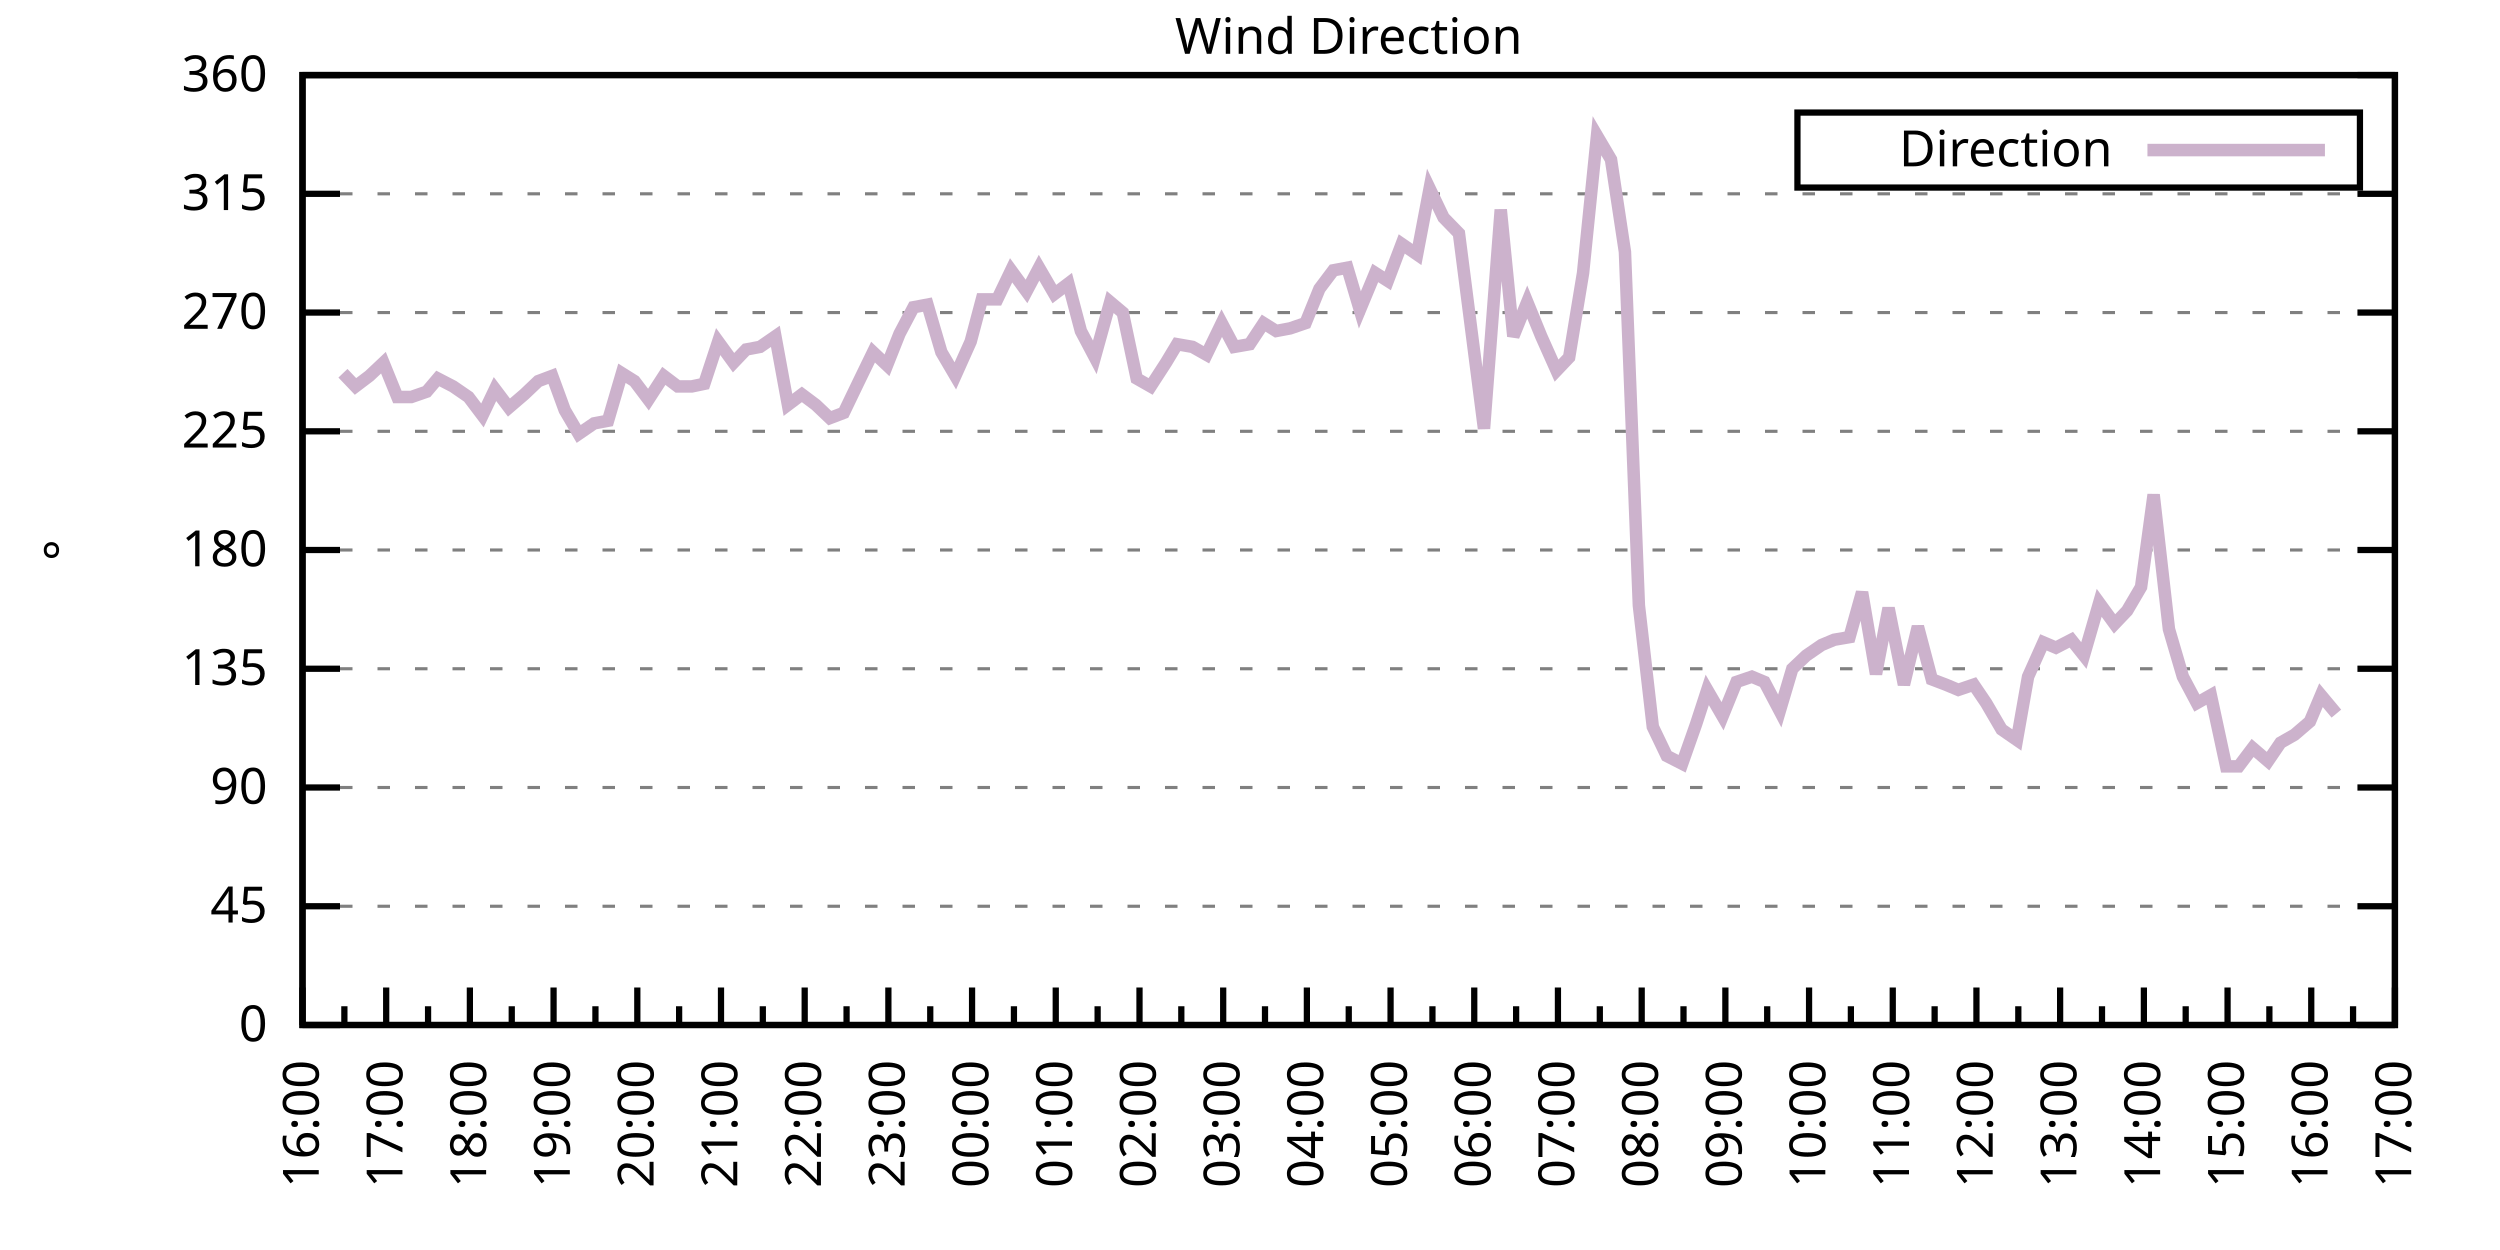
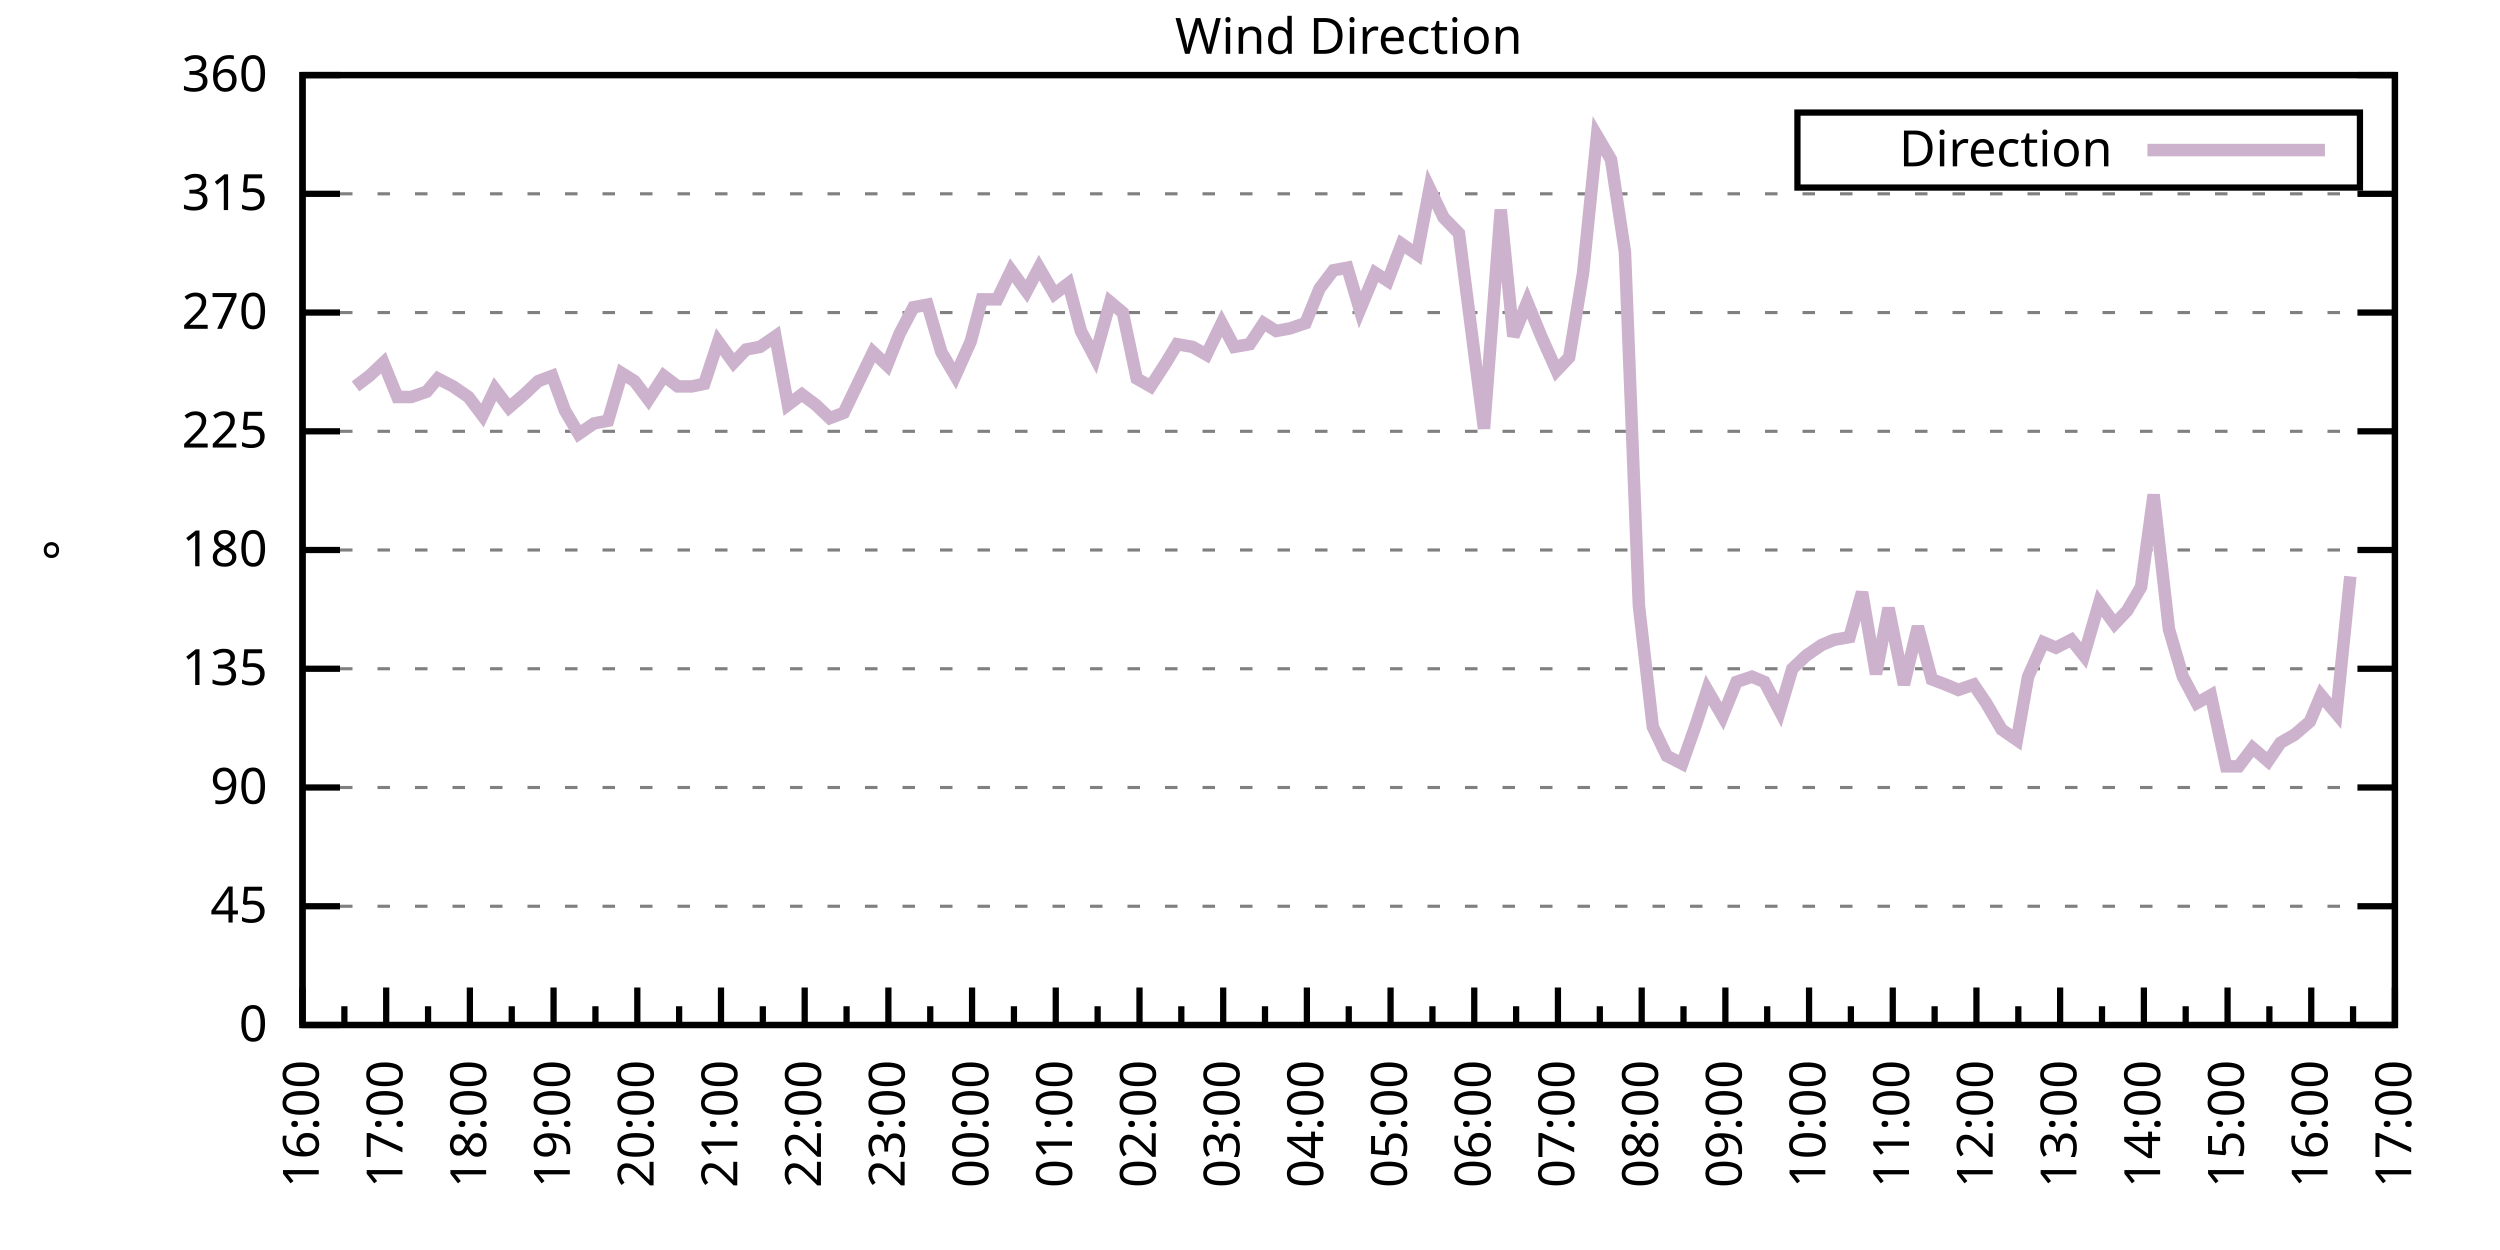
<svg xmlns="http://www.w3.org/2000/svg" xmlns:xlink="http://www.w3.org/1999/xlink" width="400" height="200" viewBox="0 0 400 200">
  <g id="gnuplot_canvas">
    <rect x="0" y="0" width="400" height="200" fill="none" />
    <defs>
      <circle id="gpDot" r="0.5" stroke-width="0.5" stroke="currentColor" />
      <path id="gpPt0" stroke-width="0.333" stroke="currentColor" d="M-1,0 h2 M0,-1 v2" />
      <path id="gpPt1" stroke-width="0.333" stroke="currentColor" d="M-1,-1 L1,1 M1,-1 L-1,1" />
      <path id="gpPt2" stroke-width="0.333" stroke="currentColor" d="M-1,0 L1,0 M0,-1 L0,1 M-1,-1 L1,1 M-1,1 L1,-1" />
      <rect id="gpPt3" stroke-width="0.333" stroke="currentColor" x="-1" y="-1" width="2" height="2" />
      <rect id="gpPt4" stroke-width="0.333" stroke="currentColor" fill="currentColor" x="-1" y="-1" width="2" height="2" />
      <circle id="gpPt5" stroke-width="0.333" stroke="currentColor" cx="0" cy="0" r="1" />
      <use xlink:href="#gpPt5" id="gpPt6" fill="currentColor" stroke="none" />
      <path id="gpPt7" stroke-width="0.333" stroke="currentColor" d="M0,-1.33 L-1.33,0.67 L1.33,0.67 z" />
      <use xlink:href="#gpPt7" id="gpPt8" fill="currentColor" stroke="none" />
      <use xlink:href="#gpPt7" id="gpPt9" stroke="currentColor" transform="rotate(180)" />
      <use xlink:href="#gpPt9" id="gpPt10" fill="currentColor" stroke="none" />
      <use xlink:href="#gpPt3" id="gpPt11" stroke="currentColor" transform="rotate(45)" />
      <use xlink:href="#gpPt11" id="gpPt12" fill="currentColor" stroke="none" />
      <path id="gpPt13" stroke-width="0.333" stroke="currentColor" d="M0,1.330 L1.265,0.411 L0.782,-1.067 L-0.782,-1.076 L-1.265,0.411 z" />
      <use xlink:href="#gpPt13" id="gpPt14" fill="currentColor" stroke="none" />
      <filter id="textbox" filterUnits="objectBoundingBox" x="0" y="0" height="1" width="1">
        <feFlood flood-color="white" flood-opacity="1" result="bgnd" />
        <feComposite in="SourceGraphic" in2="bgnd" operator="atop" />
      </filter>
      <filter id="greybox" filterUnits="objectBoundingBox" x="0" y="0" height="1" width="1">
        <feFlood flood-color="lightgrey" flood-opacity="1" result="grey" />
        <feComposite in="SourceGraphic" in2="grey" operator="atop" />
      </filter>
    </defs>
    <g fill="none" color="white" stroke="currentColor" stroke-width="1.00" stroke-linecap="butt" stroke-linejoin="miter">
</g>
    <g fill="none" color="black" stroke="currentColor" stroke-width="1.00" stroke-linecap="butt" stroke-linejoin="miter">
      <g stroke="none" shape-rendering="crispEdges">
        <polygon fill="rgb(255, 255, 255)" points="48.40,164.00 383.18,164.00 383.18,12.02 48.40,12.02 " />
      </g>
    </g>
    <g fill="none" color="black" stroke="currentColor" stroke-width="1.00" stroke-linecap="butt" stroke-linejoin="miter">
</g>
    <g fill="none" color="black" stroke="black" stroke-width="0.50" stroke-linecap="butt" stroke-linejoin="miter">
</g>
    <g fill="none" color="gray" stroke="currentColor" stroke-width="0.50" stroke-linecap="butt" stroke-linejoin="miter">
      <path stroke="gray" stroke-dasharray="2,4" class="gridline" d="M48.40,164.00 L383.19,164.00  " />
    </g>
    <g fill="none" color="gray" stroke="gray" stroke-width="1.00" stroke-linecap="butt" stroke-linejoin="miter">
</g>
    <g fill="none" color="black" stroke="currentColor" stroke-width="1.00" stroke-linecap="butt" stroke-linejoin="miter">
      <path stroke="black" d="M48.40,164.00 L54.40,164.00 M383.19,164.00 L377.19,164.00  " />
      <g transform="translate(42.80,166.60)" stroke="none" fill="black" font-family="Sans" font-size="8.00" text-anchor="end">
        <text>
          <tspan font-family="Sans"> 0</tspan>
        </text>
      </g>
    </g>
    <g fill="none" color="black" stroke="currentColor" stroke-width="1.00" stroke-linecap="butt" stroke-linejoin="miter">
</g>
    <g fill="none" color="black" stroke="black" stroke-width="0.50" stroke-linecap="butt" stroke-linejoin="miter">
</g>
    <g fill="none" color="gray" stroke="currentColor" stroke-width="0.50" stroke-linecap="butt" stroke-linejoin="miter">
      <path stroke="gray" stroke-dasharray="2,4" class="gridline" d="M48.40,145.00 L383.19,145.00  " />
    </g>
    <g fill="none" color="gray" stroke="gray" stroke-width="1.00" stroke-linecap="butt" stroke-linejoin="miter">
</g>
    <g fill="none" color="black" stroke="currentColor" stroke-width="1.00" stroke-linecap="butt" stroke-linejoin="miter">
      <path stroke="black" d="M48.40,145.00 L54.40,145.00 M383.19,145.00 L377.19,145.00  " />
      <g transform="translate(42.80,147.60)" stroke="none" fill="black" font-family="Sans" font-size="8.00" text-anchor="end">
        <text>
          <tspan font-family="Sans"> 45</tspan>
        </text>
      </g>
    </g>
    <g fill="none" color="black" stroke="currentColor" stroke-width="1.00" stroke-linecap="butt" stroke-linejoin="miter">
</g>
    <g fill="none" color="black" stroke="black" stroke-width="0.50" stroke-linecap="butt" stroke-linejoin="miter">
</g>
    <g fill="none" color="gray" stroke="currentColor" stroke-width="0.50" stroke-linecap="butt" stroke-linejoin="miter">
      <path stroke="gray" stroke-dasharray="2,4" class="gridline" d="M48.40,126.00 L383.19,126.00  " />
    </g>
    <g fill="none" color="gray" stroke="gray" stroke-width="1.00" stroke-linecap="butt" stroke-linejoin="miter">
</g>
    <g fill="none" color="black" stroke="currentColor" stroke-width="1.00" stroke-linecap="butt" stroke-linejoin="miter">
      <path stroke="black" d="M48.40,126.00 L54.40,126.00 M383.19,126.00 L377.19,126.00  " />
      <g transform="translate(42.80,128.60)" stroke="none" fill="black" font-family="Sans" font-size="8.00" text-anchor="end">
        <text>
          <tspan font-family="Sans"> 90</tspan>
        </text>
      </g>
    </g>
    <g fill="none" color="black" stroke="currentColor" stroke-width="1.00" stroke-linecap="butt" stroke-linejoin="miter">
</g>
    <g fill="none" color="black" stroke="black" stroke-width="0.50" stroke-linecap="butt" stroke-linejoin="miter">
</g>
    <g fill="none" color="gray" stroke="currentColor" stroke-width="0.50" stroke-linecap="butt" stroke-linejoin="miter">
      <path stroke="gray" stroke-dasharray="2,4" class="gridline" d="M48.40,107.00 L383.19,107.00  " />
    </g>
    <g fill="none" color="gray" stroke="gray" stroke-width="1.00" stroke-linecap="butt" stroke-linejoin="miter">
</g>
    <g fill="none" color="black" stroke="currentColor" stroke-width="1.00" stroke-linecap="butt" stroke-linejoin="miter">
      <path stroke="black" d="M48.40,107.00 L54.40,107.00 M383.19,107.00 L377.19,107.00  " />
      <g transform="translate(42.80,109.60)" stroke="none" fill="black" font-family="Sans" font-size="8.00" text-anchor="end">
        <text>
          <tspan font-family="Sans"> 135</tspan>
        </text>
      </g>
    </g>
    <g fill="none" color="black" stroke="currentColor" stroke-width="1.00" stroke-linecap="butt" stroke-linejoin="miter">
</g>
    <g fill="none" color="black" stroke="black" stroke-width="0.50" stroke-linecap="butt" stroke-linejoin="miter">
</g>
    <g fill="none" color="gray" stroke="currentColor" stroke-width="0.50" stroke-linecap="butt" stroke-linejoin="miter">
      <path stroke="gray" stroke-dasharray="2,4" class="gridline" d="M48.40,88.00 L383.19,88.00  " />
    </g>
    <g fill="none" color="gray" stroke="gray" stroke-width="1.00" stroke-linecap="butt" stroke-linejoin="miter">
</g>
    <g fill="none" color="black" stroke="currentColor" stroke-width="1.00" stroke-linecap="butt" stroke-linejoin="miter">
      <path stroke="black" d="M48.40,88.00 L54.40,88.00 M383.19,88.00 L377.19,88.00  " />
      <g transform="translate(42.80,90.60)" stroke="none" fill="black" font-family="Sans" font-size="8.00" text-anchor="end">
        <text>
          <tspan font-family="Sans"> 180</tspan>
        </text>
      </g>
    </g>
    <g fill="none" color="black" stroke="currentColor" stroke-width="1.00" stroke-linecap="butt" stroke-linejoin="miter">
</g>
    <g fill="none" color="black" stroke="black" stroke-width="0.50" stroke-linecap="butt" stroke-linejoin="miter">
</g>
    <g fill="none" color="gray" stroke="currentColor" stroke-width="0.50" stroke-linecap="butt" stroke-linejoin="miter">
      <path stroke="gray" stroke-dasharray="2,4" class="gridline" d="M48.40,69.01 L383.19,69.01  " />
    </g>
    <g fill="none" color="gray" stroke="gray" stroke-width="1.00" stroke-linecap="butt" stroke-linejoin="miter">
</g>
    <g fill="none" color="black" stroke="currentColor" stroke-width="1.00" stroke-linecap="butt" stroke-linejoin="miter">
      <path stroke="black" d="M48.40,69.01 L54.40,69.01 M383.19,69.01 L377.19,69.01  " />
      <g transform="translate(42.80,71.61)" stroke="none" fill="black" font-family="Sans" font-size="8.00" text-anchor="end">
        <text>
          <tspan font-family="Sans"> 225</tspan>
        </text>
      </g>
    </g>
    <g fill="none" color="black" stroke="currentColor" stroke-width="1.00" stroke-linecap="butt" stroke-linejoin="miter">
</g>
    <g fill="none" color="black" stroke="black" stroke-width="0.50" stroke-linecap="butt" stroke-linejoin="miter">
</g>
    <g fill="none" color="gray" stroke="currentColor" stroke-width="0.50" stroke-linecap="butt" stroke-linejoin="miter">
      <path stroke="gray" stroke-dasharray="2,4" class="gridline" d="M48.40,50.01 L383.19,50.01  " />
    </g>
    <g fill="none" color="gray" stroke="gray" stroke-width="1.00" stroke-linecap="butt" stroke-linejoin="miter">
</g>
    <g fill="none" color="black" stroke="currentColor" stroke-width="1.00" stroke-linecap="butt" stroke-linejoin="miter">
      <path stroke="black" d="M48.40,50.01 L54.40,50.01 M383.19,50.01 L377.19,50.01  " />
      <g transform="translate(42.80,52.61)" stroke="none" fill="black" font-family="Sans" font-size="8.00" text-anchor="end">
        <text>
          <tspan font-family="Sans"> 270</tspan>
        </text>
      </g>
    </g>
    <g fill="none" color="black" stroke="currentColor" stroke-width="1.00" stroke-linecap="butt" stroke-linejoin="miter">
</g>
    <g fill="none" color="black" stroke="black" stroke-width="0.50" stroke-linecap="butt" stroke-linejoin="miter">
</g>
    <g fill="none" color="gray" stroke="currentColor" stroke-width="0.50" stroke-linecap="butt" stroke-linejoin="miter">
      <path stroke="gray" stroke-dasharray="2,4" class="gridline" d="M48.40,31.01 L383.19,31.01  " />
    </g>
    <g fill="none" color="gray" stroke="gray" stroke-width="1.00" stroke-linecap="butt" stroke-linejoin="miter">
</g>
    <g fill="none" color="black" stroke="currentColor" stroke-width="1.00" stroke-linecap="butt" stroke-linejoin="miter">
      <path stroke="black" d="M48.40,31.01 L54.40,31.01 M383.19,31.01 L377.19,31.01  " />
      <g transform="translate(42.80,33.61)" stroke="none" fill="black" font-family="Sans" font-size="8.00" text-anchor="end">
        <text>
          <tspan font-family="Sans"> 315</tspan>
        </text>
      </g>
    </g>
    <g fill="none" color="black" stroke="currentColor" stroke-width="1.00" stroke-linecap="butt" stroke-linejoin="miter">
</g>
    <g fill="none" color="black" stroke="black" stroke-width="0.50" stroke-linecap="butt" stroke-linejoin="miter">
</g>
    <g fill="none" color="gray" stroke="currentColor" stroke-width="0.50" stroke-linecap="butt" stroke-linejoin="miter">
      <path stroke="gray" stroke-dasharray="2,4" class="gridline" d="M48.40,12.01 L383.19,12.01  " />
    </g>
    <g fill="none" color="gray" stroke="gray" stroke-width="1.00" stroke-linecap="butt" stroke-linejoin="miter">
</g>
    <g fill="none" color="black" stroke="currentColor" stroke-width="1.00" stroke-linecap="butt" stroke-linejoin="miter">
      <path stroke="black" d="M48.40,12.01 L54.40,12.01 M383.19,12.01 L377.19,12.01  " />
      <g transform="translate(42.80,14.61)" stroke="none" fill="black" font-family="Sans" font-size="8.00" text-anchor="end">
        <text>
          <tspan font-family="Sans"> 360</tspan>
        </text>
      </g>
    </g>
    <g fill="none" color="black" stroke="currentColor" stroke-width="1.00" stroke-linecap="butt" stroke-linejoin="miter">
      <path stroke="black" d="M48.40,164.00 L48.40,158.00  " />
      <g transform="translate(51.00,169.60) rotate(270)" stroke="none" fill="black" font-family="Sans" font-size="8.00" text-anchor="end">
        <text>
          <tspan font-family="Sans">16:00</tspan>
        </text>
      </g>
    </g>
    <g fill="none" color="black" stroke="currentColor" stroke-width="1.00" stroke-linecap="butt" stroke-linejoin="miter">
      <path stroke="black" d="M55.10,164.00 L55.10,161.00 M61.79,164.00 L61.79,158.00  " />
      <g transform="translate(64.39,169.60) rotate(270)" stroke="none" fill="black" font-family="Sans" font-size="8.00" text-anchor="end">
        <text>
          <tspan font-family="Sans">17:00</tspan>
        </text>
      </g>
    </g>
    <g fill="none" color="black" stroke="currentColor" stroke-width="1.00" stroke-linecap="butt" stroke-linejoin="miter">
      <path stroke="black" d="M68.49,164.00 L68.49,161.00 M75.18,164.00 L75.18,158.00  " />
      <g transform="translate(77.78,169.60) rotate(270)" stroke="none" fill="black" font-family="Sans" font-size="8.00" text-anchor="end">
        <text>
          <tspan font-family="Sans">18:00</tspan>
        </text>
      </g>
    </g>
    <g fill="none" color="black" stroke="currentColor" stroke-width="1.00" stroke-linecap="butt" stroke-linejoin="miter">
      <path stroke="black" d="M81.88,164.00 L81.88,161.00 M88.57,164.00 L88.57,158.00  " />
      <g transform="translate(91.17,169.60) rotate(270)" stroke="none" fill="black" font-family="Sans" font-size="8.00" text-anchor="end">
        <text>
          <tspan font-family="Sans">19:00</tspan>
        </text>
      </g>
    </g>
    <g fill="none" color="black" stroke="currentColor" stroke-width="1.00" stroke-linecap="butt" stroke-linejoin="miter">
      <path stroke="black" d="M95.27,164.00 L95.27,161.00 M101.97,164.00 L101.97,158.00  " />
      <g transform="translate(104.57,169.60) rotate(270)" stroke="none" fill="black" font-family="Sans" font-size="8.00" text-anchor="end">
        <text>
          <tspan font-family="Sans">20:00</tspan>
        </text>
      </g>
    </g>
    <g fill="none" color="black" stroke="currentColor" stroke-width="1.00" stroke-linecap="butt" stroke-linejoin="miter">
      <path stroke="black" d="M108.66,164.00 L108.66,161.00 M115.36,164.00 L115.36,158.00  " />
      <g transform="translate(117.96,169.60) rotate(270)" stroke="none" fill="black" font-family="Sans" font-size="8.00" text-anchor="end">
        <text>
          <tspan font-family="Sans">21:00</tspan>
        </text>
      </g>
    </g>
    <g fill="none" color="black" stroke="currentColor" stroke-width="1.00" stroke-linecap="butt" stroke-linejoin="miter">
      <path stroke="black" d="M122.05,164.00 L122.05,161.00 M128.75,164.00 L128.75,158.00  " />
      <g transform="translate(131.35,169.60) rotate(270)" stroke="none" fill="black" font-family="Sans" font-size="8.00" text-anchor="end">
        <text>
          <tspan font-family="Sans">22:00</tspan>
        </text>
      </g>
    </g>
    <g fill="none" color="black" stroke="currentColor" stroke-width="1.00" stroke-linecap="butt" stroke-linejoin="miter">
      <path stroke="black" d="M135.45,164.00 L135.45,161.00 M142.14,164.00 L142.14,158.00  " />
      <g transform="translate(144.74,169.60) rotate(270)" stroke="none" fill="black" font-family="Sans" font-size="8.00" text-anchor="end">
        <text>
          <tspan font-family="Sans">23:00</tspan>
        </text>
      </g>
    </g>
    <g fill="none" color="black" stroke="currentColor" stroke-width="1.00" stroke-linecap="butt" stroke-linejoin="miter">
      <path stroke="black" d="M148.84,164.00 L148.84,161.00 M155.53,164.00 L155.53,158.00  " />
      <g transform="translate(158.13,169.60) rotate(270)" stroke="none" fill="black" font-family="Sans" font-size="8.00" text-anchor="end">
        <text>
          <tspan font-family="Sans">00:00</tspan>
        </text>
      </g>
    </g>
    <g fill="none" color="black" stroke="currentColor" stroke-width="1.00" stroke-linecap="butt" stroke-linejoin="miter">
      <path stroke="black" d="M162.23,164.00 L162.23,161.00 M168.92,164.00 L168.92,158.00  " />
      <g transform="translate(171.52,169.60) rotate(270)" stroke="none" fill="black" font-family="Sans" font-size="8.00" text-anchor="end">
        <text>
          <tspan font-family="Sans">01:00</tspan>
        </text>
      </g>
    </g>
    <g fill="none" color="black" stroke="currentColor" stroke-width="1.00" stroke-linecap="butt" stroke-linejoin="miter">
      <path stroke="black" d="M175.62,164.00 L175.62,161.00 M182.32,164.00 L182.32,158.00  " />
      <g transform="translate(184.92,169.60) rotate(270)" stroke="none" fill="black" font-family="Sans" font-size="8.00" text-anchor="end">
        <text>
          <tspan font-family="Sans">02:00</tspan>
        </text>
      </g>
    </g>
    <g fill="none" color="black" stroke="currentColor" stroke-width="1.00" stroke-linecap="butt" stroke-linejoin="miter">
      <path stroke="black" d="M189.01,164.00 L189.01,161.00 M195.71,164.00 L195.71,158.00  " />
      <g transform="translate(198.31,169.60) rotate(270)" stroke="none" fill="black" font-family="Sans" font-size="8.00" text-anchor="end">
        <text>
          <tspan font-family="Sans">03:00</tspan>
        </text>
      </g>
    </g>
    <g fill="none" color="black" stroke="currentColor" stroke-width="1.00" stroke-linecap="butt" stroke-linejoin="miter">
      <path stroke="black" d="M202.40,164.00 L202.40,161.00 M209.10,164.00 L209.10,158.00  " />
      <g transform="translate(211.70,169.60) rotate(270)" stroke="none" fill="black" font-family="Sans" font-size="8.00" text-anchor="end">
        <text>
          <tspan font-family="Sans">04:00</tspan>
        </text>
      </g>
    </g>
    <g fill="none" color="black" stroke="currentColor" stroke-width="1.00" stroke-linecap="butt" stroke-linejoin="miter">
      <path stroke="black" d="M215.80,164.00 L215.80,161.00 M222.49,164.00 L222.49,158.00  " />
      <g transform="translate(225.09,169.60) rotate(270)" stroke="none" fill="black" font-family="Sans" font-size="8.00" text-anchor="end">
        <text>
          <tspan font-family="Sans">05:00</tspan>
        </text>
      </g>
    </g>
    <g fill="none" color="black" stroke="currentColor" stroke-width="1.00" stroke-linecap="butt" stroke-linejoin="miter">
      <path stroke="black" d="M229.19,164.00 L229.19,161.00 M235.88,164.00 L235.88,158.00  " />
      <g transform="translate(238.48,169.60) rotate(270)" stroke="none" fill="black" font-family="Sans" font-size="8.00" text-anchor="end">
        <text>
          <tspan font-family="Sans">06:00</tspan>
        </text>
      </g>
    </g>
    <g fill="none" color="black" stroke="currentColor" stroke-width="1.00" stroke-linecap="butt" stroke-linejoin="miter">
      <path stroke="black" d="M242.58,164.00 L242.58,161.00 M249.27,164.00 L249.27,158.00  " />
      <g transform="translate(251.87,169.60) rotate(270)" stroke="none" fill="black" font-family="Sans" font-size="8.00" text-anchor="end">
        <text>
          <tspan font-family="Sans">07:00</tspan>
        </text>
      </g>
    </g>
    <g fill="none" color="black" stroke="currentColor" stroke-width="1.00" stroke-linecap="butt" stroke-linejoin="miter">
      <path stroke="black" d="M255.97,164.00 L255.97,161.00 M262.67,164.00 L262.67,158.00  " />
      <g transform="translate(265.27,169.60) rotate(270)" stroke="none" fill="black" font-family="Sans" font-size="8.00" text-anchor="end">
        <text>
          <tspan font-family="Sans">08:00</tspan>
        </text>
      </g>
    </g>
    <g fill="none" color="black" stroke="currentColor" stroke-width="1.00" stroke-linecap="butt" stroke-linejoin="miter">
      <path stroke="black" d="M269.36,164.00 L269.36,161.00 M276.06,164.00 L276.06,158.00  " />
      <g transform="translate(278.66,169.60) rotate(270)" stroke="none" fill="black" font-family="Sans" font-size="8.00" text-anchor="end">
        <text>
          <tspan font-family="Sans">09:00</tspan>
        </text>
      </g>
    </g>
    <g fill="none" color="black" stroke="currentColor" stroke-width="1.00" stroke-linecap="butt" stroke-linejoin="miter">
      <path stroke="black" d="M282.75,164.00 L282.75,161.00 M289.45,164.00 L289.45,158.00  " />
      <g transform="translate(292.05,169.60) rotate(270)" stroke="none" fill="black" font-family="Sans" font-size="8.00" text-anchor="end">
        <text>
          <tspan font-family="Sans">10:00</tspan>
        </text>
      </g>
    </g>
    <g fill="none" color="black" stroke="currentColor" stroke-width="1.00" stroke-linecap="butt" stroke-linejoin="miter">
      <path stroke="black" d="M296.14,164.00 L296.14,161.00 M302.84,164.00 L302.84,158.00  " />
      <g transform="translate(305.44,169.60) rotate(270)" stroke="none" fill="black" font-family="Sans" font-size="8.00" text-anchor="end">
        <text>
          <tspan font-family="Sans">11:00</tspan>
        </text>
      </g>
    </g>
    <g fill="none" color="black" stroke="currentColor" stroke-width="1.00" stroke-linecap="butt" stroke-linejoin="miter">
      <path stroke="black" d="M309.54,164.00 L309.54,161.00 M316.23,164.00 L316.23,158.00  " />
      <g transform="translate(318.83,169.60) rotate(270)" stroke="none" fill="black" font-family="Sans" font-size="8.00" text-anchor="end">
        <text>
          <tspan font-family="Sans">12:00</tspan>
        </text>
      </g>
    </g>
    <g fill="none" color="black" stroke="currentColor" stroke-width="1.00" stroke-linecap="butt" stroke-linejoin="miter">
      <path stroke="black" d="M322.93,164.00 L322.93,161.00 M329.62,164.00 L329.62,158.00  " />
      <g transform="translate(332.22,169.60) rotate(270)" stroke="none" fill="black" font-family="Sans" font-size="8.00" text-anchor="end">
        <text>
          <tspan font-family="Sans">13:00</tspan>
        </text>
      </g>
    </g>
    <g fill="none" color="black" stroke="currentColor" stroke-width="1.00" stroke-linecap="butt" stroke-linejoin="miter">
      <path stroke="black" d="M336.32,164.00 L336.32,161.00 M343.02,164.00 L343.02,158.00  " />
      <g transform="translate(345.62,169.60) rotate(270)" stroke="none" fill="black" font-family="Sans" font-size="8.00" text-anchor="end">
        <text>
          <tspan font-family="Sans">14:00</tspan>
        </text>
      </g>
    </g>
    <g fill="none" color="black" stroke="currentColor" stroke-width="1.00" stroke-linecap="butt" stroke-linejoin="miter">
      <path stroke="black" d="M349.71,164.00 L349.71,161.00 M356.41,164.00 L356.41,158.00  " />
      <g transform="translate(359.01,169.60) rotate(270)" stroke="none" fill="black" font-family="Sans" font-size="8.00" text-anchor="end">
        <text>
          <tspan font-family="Sans">15:00</tspan>
        </text>
      </g>
    </g>
    <g fill="none" color="black" stroke="currentColor" stroke-width="1.00" stroke-linecap="butt" stroke-linejoin="miter">
      <path stroke="black" d="M363.10,164.00 L363.10,161.00 M369.80,164.00 L369.80,158.00  " />
      <g transform="translate(372.40,169.60) rotate(270)" stroke="none" fill="black" font-family="Sans" font-size="8.00" text-anchor="end">
        <text>
          <tspan font-family="Sans">16:00</tspan>
        </text>
      </g>
    </g>
    <g fill="none" color="black" stroke="currentColor" stroke-width="1.00" stroke-linecap="butt" stroke-linejoin="miter">
      <path stroke="black" d="M376.49,164.00 L376.49,161.00 M383.19,164.00 L383.19,158.00  " />
      <g transform="translate(385.79,169.60) rotate(270)" stroke="none" fill="black" font-family="Sans" font-size="8.00" text-anchor="end">
        <text>
          <tspan font-family="Sans">17:00</tspan>
        </text>
      </g>
    </g>
    <g fill="none" color="black" stroke="currentColor" stroke-width="1.00" stroke-linecap="butt" stroke-linejoin="miter">
</g>
    <g fill="none" color="black" stroke="currentColor" stroke-width="1.00" stroke-linecap="butt" stroke-linejoin="miter">
      <path stroke="black" d="M48.40,12.01 L48.40,164.00 L383.19,164.00 L383.19,12.01 L48.40,12.01 Z  " />
    </g>
    <g fill="none" color="black" stroke="currentColor" stroke-width="1.00" stroke-linecap="butt" stroke-linejoin="miter">
      <g transform="translate(12.80,88.01) rotate(270)" stroke="none" fill="black" font-family="Sans" font-size="8.00" text-anchor="middle">
        <text>
          <tspan font-family="Sans">°</tspan>
        </text>
      </g>
    </g>
    <g fill="none" color="black" stroke="currentColor" stroke-width="1.00" stroke-linecap="butt" stroke-linejoin="miter">
</g>
    <g fill="none" color="black" stroke="currentColor" stroke-width="1.00" stroke-linecap="butt" stroke-linejoin="miter">
      <path stroke="black" d="M287.59,30.01 L287.59,18.01 L377.59,18.01 L377.59,30.01 L287.59,30.01 Z  " />
    </g>
    <g id="Wind_direction_plot_1">
      <g fill="none" color="white" stroke="black" stroke-width="2.00" stroke-linecap="butt" stroke-linejoin="miter">
</g>
      <g fill="none" color="black" stroke="currentColor" stroke-width="2.00" stroke-linecap="butt" stroke-linejoin="miter">
        <g transform="translate(337.99,26.61)" stroke="none" fill="black" font-family="Sans" font-size="8.00" text-anchor="end">
          <text>
            <tspan font-family="Sans">Direction</tspan>
          </text>
        </g>
      </g>
      <g fill="none" color="black" stroke="currentColor" stroke-width="2.00" stroke-linecap="butt" stroke-linejoin="miter">
-         <path stroke="rgb(204, 178, 204)" d="M343.59,24.01 L371.99,24.01 M54.87,59.72 L56.88,61.83 L59.11,60.14 L61.35,58.03 L63.58,63.52 L65.81,63.52   L68.26,62.67 L70.05,60.56 L72.50,61.83 L74.96,63.52 L77.19,66.47 L79.20,62.25 L81.43,65.21 L83.89,63.10   L86.12,60.98 L88.35,60.14 L90.36,65.63 L92.59,69.43 L95.05,67.74 L97.28,67.32 L99.51,59.72 L101.52,60.98   L103.75,63.94 L106.21,60.14 L108.44,61.83 L110.67,61.83 L112.68,61.41 L114.91,54.65 L117.37,58.03 L119.38,55.92   L121.61,55.50 L124.06,53.81 L126.07,64.78 L128.30,63.10 L130.54,64.78 L132.77,66.90 L135.00,66.05 L137.23,61.41   L139.69,56.34 L141.92,58.45 L143.93,53.39 L146.16,49.16 L148.39,48.74 L150.62,56.34 L152.85,60.14 L155.31,54.65   L157.10,47.90 L159.55,47.90 L161.78,43.25 L164.24,46.63 L166.25,42.83 L168.70,47.05 L170.93,45.36 L172.94,52.96   L175.17,57.18 L177.63,48.32 L179.64,50.01 L181.87,60.56 L184.10,61.83 L186.56,58.03 L188.34,55.07 L190.80,55.50   L193.03,56.76 L195.48,51.70 L197.49,55.50 L199.95,55.07 L202.18,51.70 L204.19,52.96 L206.42,52.54 L208.88,51.70   L211.11,46.21 L213.34,43.25 L215.57,42.83 L217.58,49.59 L220.04,43.67 L222.04,44.94 L224.28,39.03 L226.73,40.72   L228.74,30.16 L230.97,34.81 L233.43,37.34 L237.44,68.58 L240.12,33.54 L242.13,53.81 L244.36,48.32 L246.60,53.81   L249.05,59.30 L251.06,57.18 L253.29,43.67 L255.52,21.72 L257.76,25.52 L259.99,40.30 L262.22,96.87 L264.45,116.29   L266.68,120.94 L269.14,122.20 L271.37,115.87 L273.16,110.38 L275.61,114.60 L277.84,109.11 L280.30,108.27 L282.31,109.11   L284.76,113.76 L286.77,107.00 L289.00,104.89 L291.46,103.20 L293.47,102.36 L295.92,101.94 L297.93,94.76 L300.16,107.85   L302.17,97.29 L304.63,109.54 L306.86,100.25 L309.09,108.69 L311.32,109.54 L313.33,110.38 L315.79,109.54 L317.79,112.49   L320.25,116.71 L322.70,118.40 L324.49,108.27 L326.95,102.78 L328.95,103.63 L331.41,102.36 L333.42,104.89 L335.87,96.45   L338.33,99.83 L340.34,97.72 L342.57,93.92 L344.58,79.14 L347.03,100.67 L349.26,108.27 L351.50,112.49 L353.73,111.23   L356.18,122.62 L358.19,122.62 L360.42,119.67 L362.88,121.78 L364.89,118.83 L367.12,117.56 L369.58,115.45 L371.36,111.23   L373.82,114.18  " />
+         <path stroke="rgb(204, 178, 204)" d="M343.59,24.01 L371.99,24.01 M56.88,61.83 L59.11,60.14 L61.35,58.03 L63.58,63.52 L65.81,63.52 L68.26,62.67   L70.05,60.56 L72.50,61.83 L74.96,63.52 L77.19,66.47 L79.20,62.25 L81.43,65.21 L83.89,63.10 L86.12,60.98   L88.35,60.14 L90.36,65.63 L92.59,69.43 L95.05,67.74 L97.28,67.32 L99.51,59.72 L101.52,60.98 L103.75,63.94   L106.21,60.14 L108.44,61.83 L110.67,61.83 L112.68,61.41 L114.91,54.65 L117.37,58.03 L119.38,55.92 L121.61,55.50   L124.06,53.81 L126.07,64.78 L128.30,63.10 L130.54,64.78 L132.77,66.90 L135.00,66.05 L137.23,61.41 L139.69,56.34   L141.92,58.45 L143.93,53.39 L146.16,49.16 L148.39,48.74 L150.62,56.34 L152.85,60.14 L155.31,54.65 L157.10,47.90   L159.55,47.90 L161.78,43.25 L164.24,46.63 L166.25,42.83 L168.70,47.05 L170.93,45.36 L172.94,52.96 L175.17,57.18   L177.63,48.32 L179.64,50.01 L181.87,60.56 L184.10,61.83 L186.56,58.03 L188.34,55.07 L190.80,55.50 L193.03,56.76   L195.48,51.70 L197.49,55.50 L199.95,55.07 L202.18,51.70 L204.19,52.96 L206.42,52.54 L208.88,51.70 L211.11,46.21   L213.34,43.25 L215.57,42.83 L217.58,49.59 L220.04,43.67 L222.04,44.94 L224.28,39.03 L226.73,40.72 L228.74,30.16   L230.97,34.81 L233.43,37.34 L237.44,68.58 L240.12,33.54 L242.13,53.81 L244.36,48.32 L246.60,53.81 L249.05,59.30   L251.06,57.18 L253.29,43.67 L255.52,21.72 L257.76,25.52 L259.99,40.30 L262.22,96.87 L264.45,116.29 L266.68,120.94   L269.14,122.20 L271.37,115.87 L273.16,110.38 L275.61,114.60 L277.84,109.11 L280.30,108.27 L282.31,109.11 L284.76,113.76   L286.77,107.00 L289.00,104.89 L291.46,103.20 L293.47,102.36 L295.92,101.94 L297.93,94.76 L300.16,107.85 L302.17,97.29   L304.63,109.54 L306.86,100.25 L309.09,108.69 L311.32,109.54 L313.33,110.38 L315.79,109.54 L317.79,112.49 L320.25,116.71   L322.70,118.40 L324.49,108.27 L326.95,102.78 L328.95,103.63 L331.41,102.36 L333.42,104.89 L335.87,96.45 L338.33,99.83   L340.34,97.72 L342.57,93.92 L344.58,79.14 L347.03,100.67 L349.26,108.27 L351.50,112.49 L353.73,111.23 L356.18,122.62   L358.19,122.62 L360.42,119.67 L362.88,121.78 L364.89,118.83 L367.12,117.56 L369.58,115.45 L371.36,111.23 L373.82,114.18   L376.05,92.23  " />
      </g>
    </g>
    <g fill="none" color="black" stroke="currentColor" stroke-width="2.00" stroke-linecap="butt" stroke-linejoin="miter">
</g>
    <g fill="none" color="black" stroke="black" stroke-width="1.00" stroke-linecap="butt" stroke-linejoin="miter">
</g>
    <g fill="none" color="black" stroke="currentColor" stroke-width="1.00" stroke-linecap="butt" stroke-linejoin="miter">
      <path stroke="black" d="M48.40,12.01 L48.40,164.00 L383.19,164.00 L383.19,12.01 L48.40,12.01 Z  " />
    </g>
    <g fill="none" color="black" stroke="currentColor" stroke-width="1.00" stroke-linecap="butt" stroke-linejoin="miter">
      <g transform="translate(215.79,8.61)" stroke="none" fill="black" font-family="Sans" font-size="8.00" text-anchor="middle">
        <text>
          <tspan font-family="Sans">Wind Direction</tspan>
        </text>
      </g>
    </g>
    <g fill="none" color="black" stroke="currentColor" stroke-width="1.00" stroke-linecap="butt" stroke-linejoin="miter">
</g>
  </g>
</svg>
